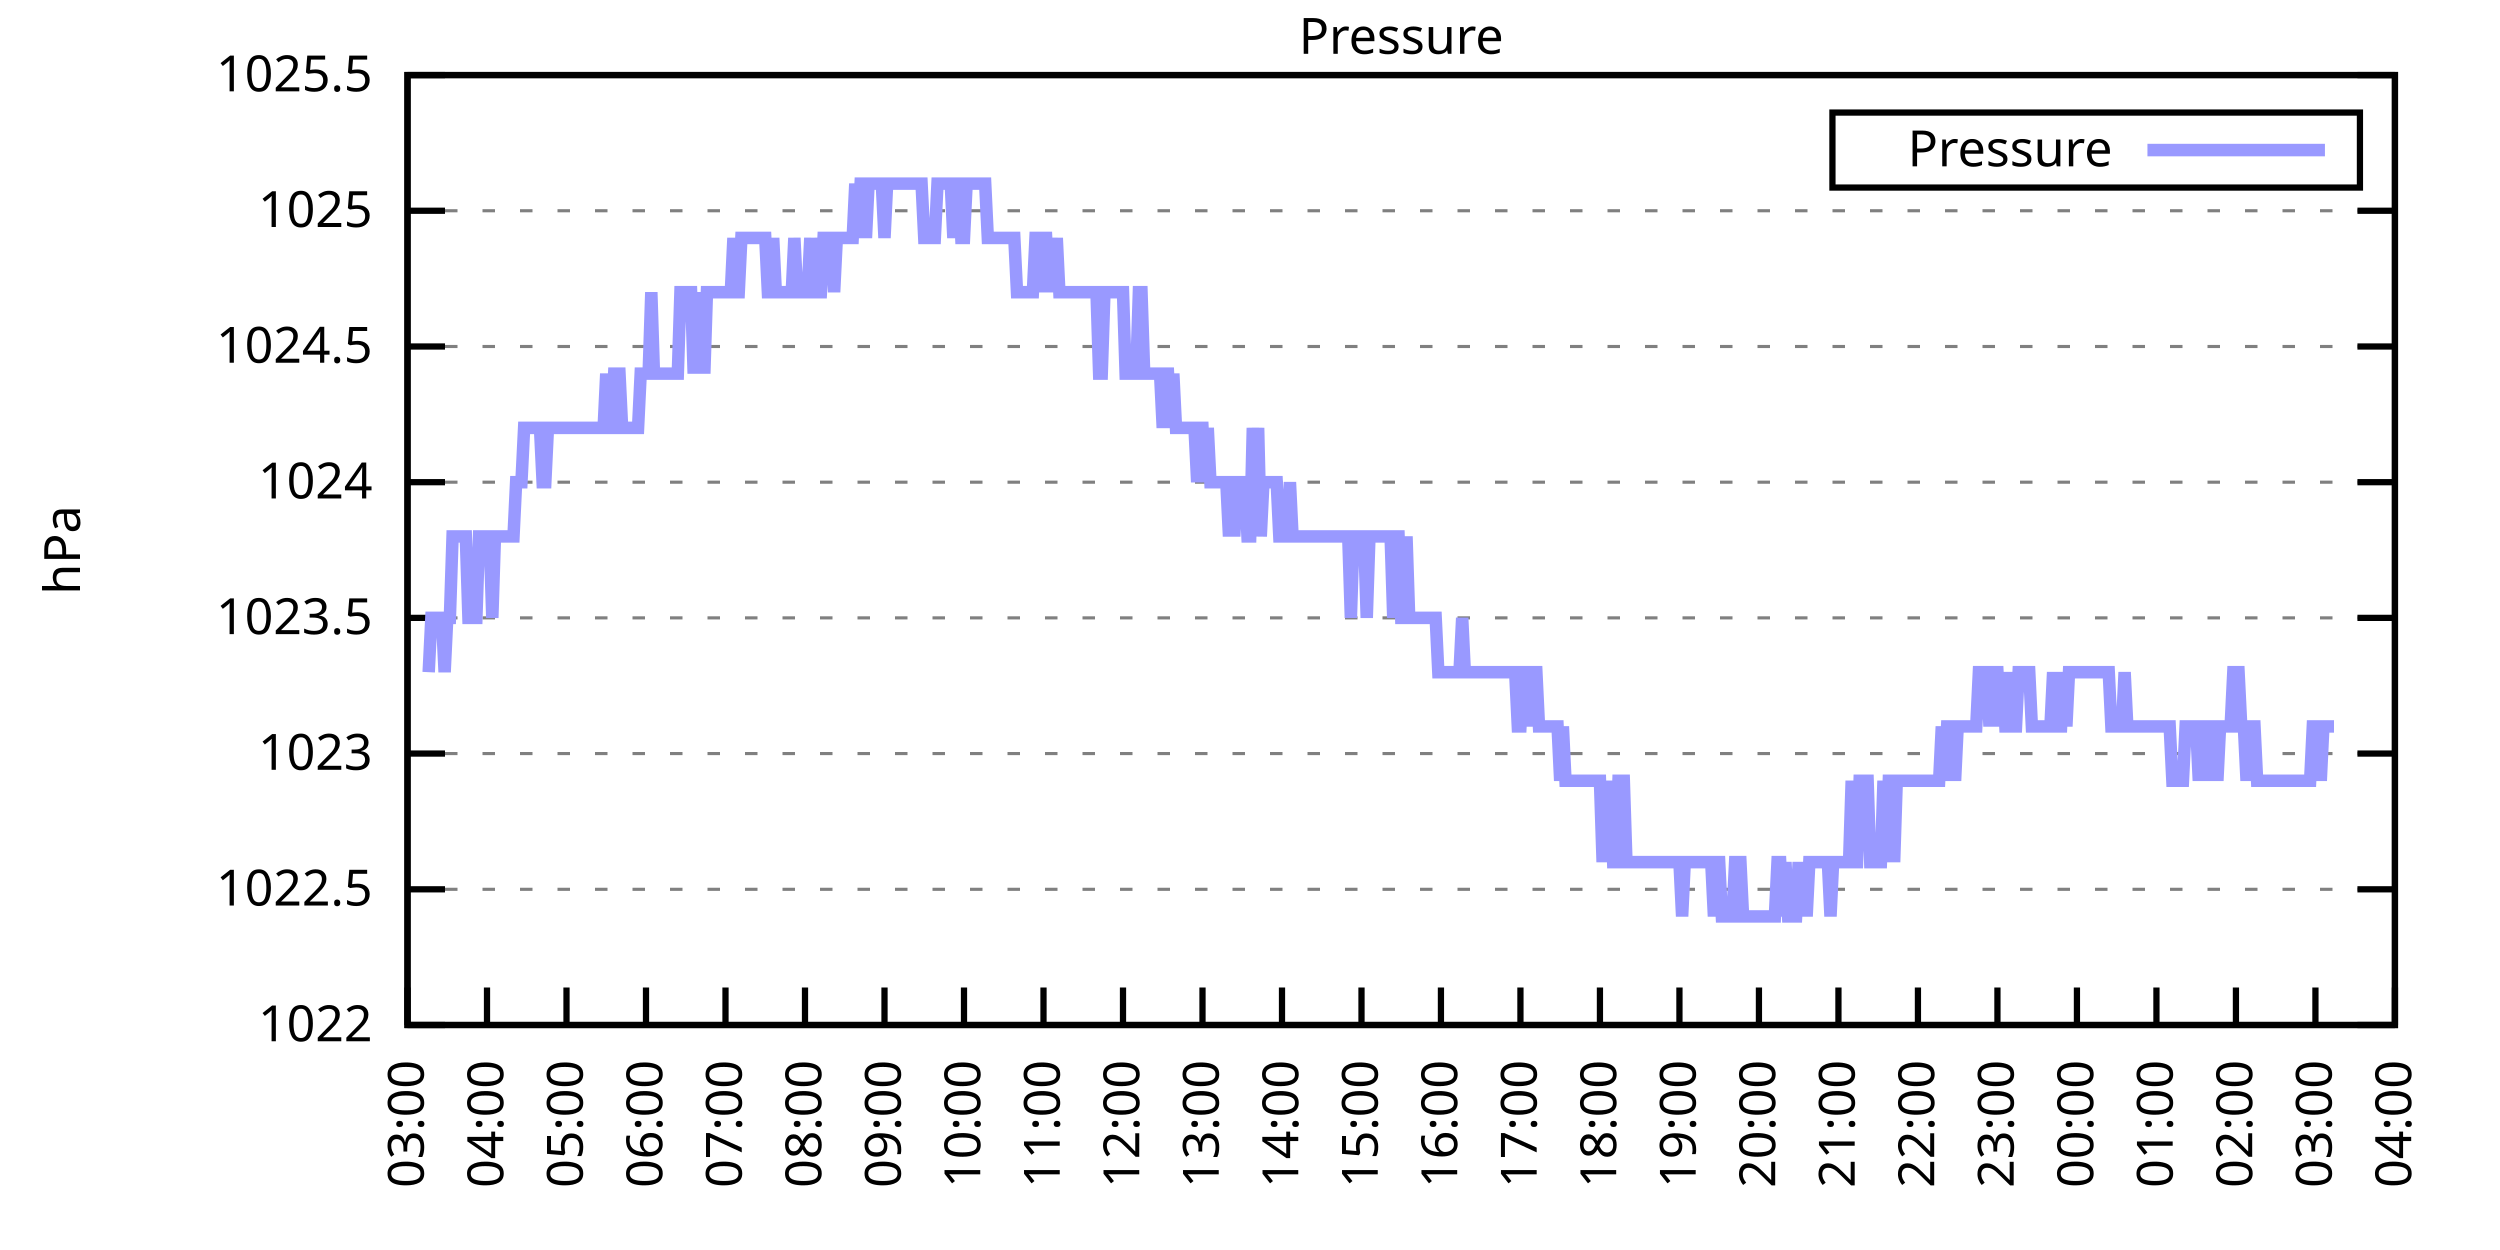
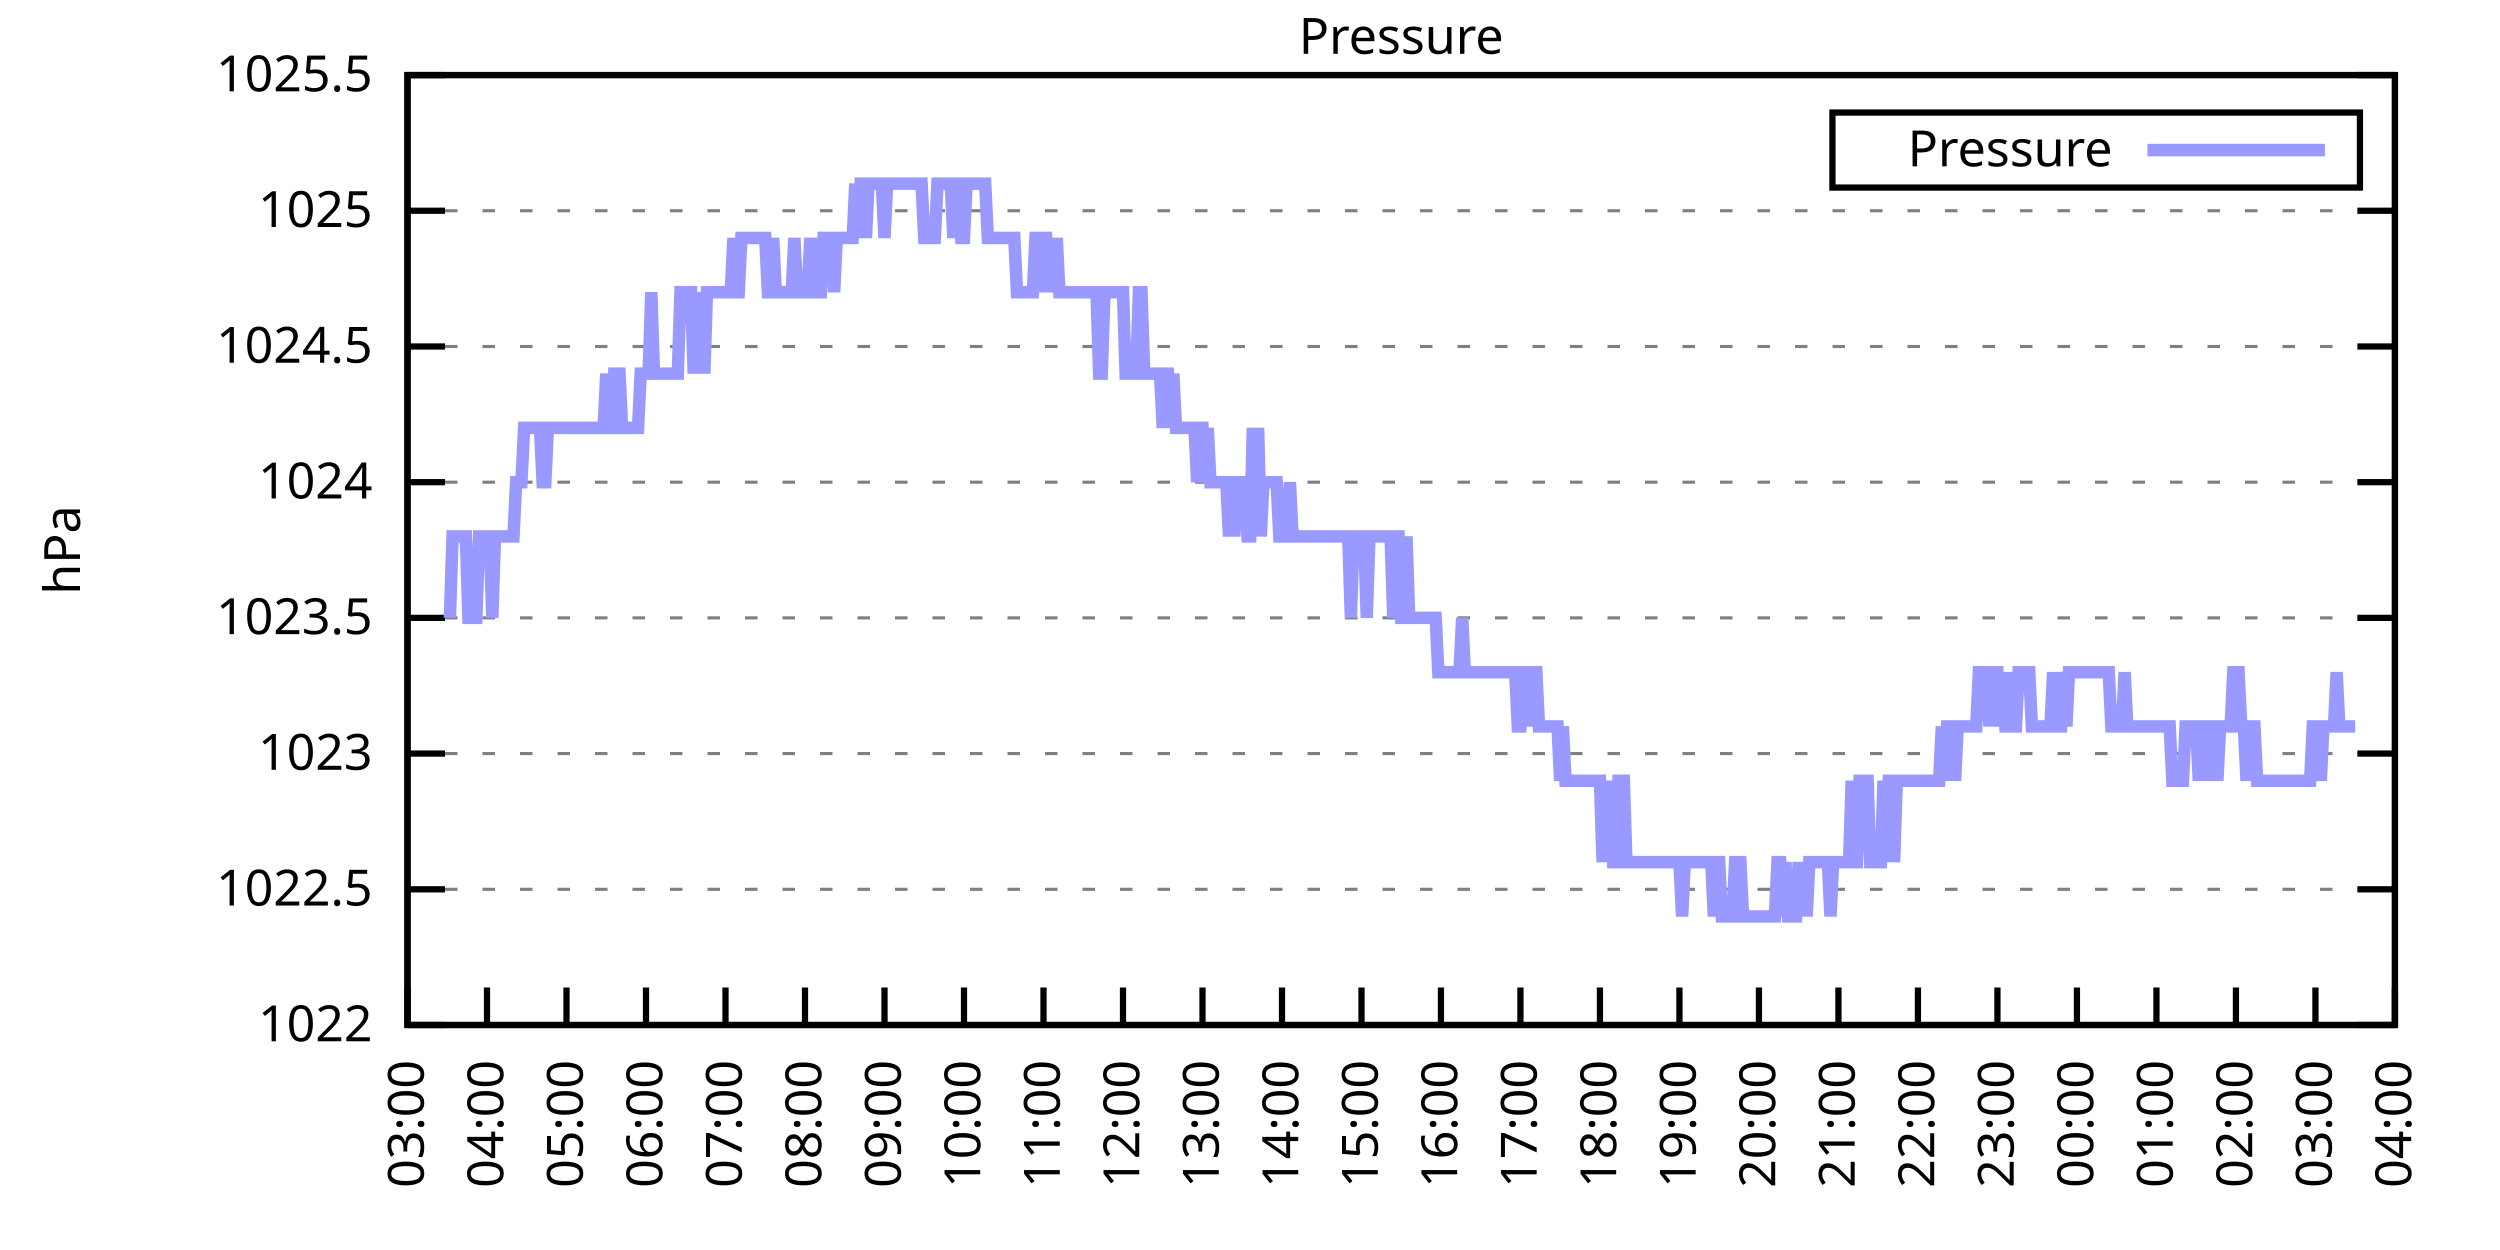
<svg xmlns="http://www.w3.org/2000/svg" xmlns:xlink="http://www.w3.org/1999/xlink" width="400" height="200" viewBox="0 0 400 200">
  <g id="gnuplot_canvas">
    <rect x="0" y="0" width="400" height="200" fill="none" />
    <defs>
      <circle id="gpDot" r="0.5" stroke-width="0.5" stroke="currentColor" />
      <path id="gpPt0" stroke-width="0.333" stroke="currentColor" d="M-1,0 h2 M0,-1 v2" />
      <path id="gpPt1" stroke-width="0.333" stroke="currentColor" d="M-1,-1 L1,1 M1,-1 L-1,1" />
      <path id="gpPt2" stroke-width="0.333" stroke="currentColor" d="M-1,0 L1,0 M0,-1 L0,1 M-1,-1 L1,1 M-1,1 L1,-1" />
      <rect id="gpPt3" stroke-width="0.333" stroke="currentColor" x="-1" y="-1" width="2" height="2" />
      <rect id="gpPt4" stroke-width="0.333" stroke="currentColor" fill="currentColor" x="-1" y="-1" width="2" height="2" />
      <circle id="gpPt5" stroke-width="0.333" stroke="currentColor" cx="0" cy="0" r="1" />
      <use xlink:href="#gpPt5" id="gpPt6" fill="currentColor" stroke="none" />
      <path id="gpPt7" stroke-width="0.333" stroke="currentColor" d="M0,-1.33 L-1.33,0.67 L1.33,0.67 z" />
      <use xlink:href="#gpPt7" id="gpPt8" fill="currentColor" stroke="none" />
      <use xlink:href="#gpPt7" id="gpPt9" stroke="currentColor" transform="rotate(180)" />
      <use xlink:href="#gpPt9" id="gpPt10" fill="currentColor" stroke="none" />
      <use xlink:href="#gpPt3" id="gpPt11" stroke="currentColor" transform="rotate(45)" />
      <use xlink:href="#gpPt11" id="gpPt12" fill="currentColor" stroke="none" />
      <path id="gpPt13" stroke-width="0.333" stroke="currentColor" d="M0,1.330 L1.265,0.411 L0.782,-1.067 L-0.782,-1.076 L-1.265,0.411 z" />
      <use xlink:href="#gpPt13" id="gpPt14" fill="currentColor" stroke="none" />
      <filter id="textbox" filterUnits="objectBoundingBox" x="0" y="0" height="1" width="1">
        <feFlood flood-color="white" flood-opacity="1" result="bgnd" />
        <feComposite in="SourceGraphic" in2="bgnd" operator="atop" />
      </filter>
      <filter id="greybox" filterUnits="objectBoundingBox" x="0" y="0" height="1" width="1">
        <feFlood flood-color="lightgrey" flood-opacity="1" result="grey" />
        <feComposite in="SourceGraphic" in2="grey" operator="atop" />
      </filter>
    </defs>
    <g fill="none" color="white" stroke="currentColor" stroke-width="1.00" stroke-linecap="butt" stroke-linejoin="miter">
</g>
    <g fill="none" color="black" stroke="currentColor" stroke-width="1.00" stroke-linecap="butt" stroke-linejoin="miter">
      <g stroke="none" shape-rendering="crispEdges">
        <polygon fill="rgb(255, 255, 255)" points="65.20,164.00 383.18,164.00 383.18,12.02 65.20,12.02 " />
      </g>
    </g>
    <g fill="none" color="black" stroke="currentColor" stroke-width="1.00" stroke-linecap="butt" stroke-linejoin="miter">
</g>
    <g fill="none" color="black" stroke="black" stroke-width="0.50" stroke-linecap="butt" stroke-linejoin="miter">
</g>
    <g fill="none" color="gray" stroke="currentColor" stroke-width="0.50" stroke-linecap="butt" stroke-linejoin="miter">
      <path stroke="gray" stroke-dasharray="2,4" class="gridline" d="M65.20,164.00 L383.19,164.00  " />
    </g>
    <g fill="none" color="gray" stroke="gray" stroke-width="1.00" stroke-linecap="butt" stroke-linejoin="miter">
</g>
    <g fill="none" color="black" stroke="currentColor" stroke-width="1.00" stroke-linecap="butt" stroke-linejoin="miter">
      <path stroke="black" d="M65.20,164.00 L71.20,164.00 M383.19,164.00 L377.19,164.00  " />
      <g transform="translate(59.60,166.60)" stroke="none" fill="black" font-family="Sans" font-size="8.00" text-anchor="end">
        <text>
          <tspan font-family="Sans"> 1022</tspan>
        </text>
      </g>
    </g>
    <g fill="none" color="black" stroke="currentColor" stroke-width="1.00" stroke-linecap="butt" stroke-linejoin="miter">
</g>
    <g fill="none" color="black" stroke="black" stroke-width="0.50" stroke-linecap="butt" stroke-linejoin="miter">
</g>
    <g fill="none" color="gray" stroke="currentColor" stroke-width="0.50" stroke-linecap="butt" stroke-linejoin="miter">
      <path stroke="gray" stroke-dasharray="2,4" class="gridline" d="M65.20,142.29 L383.19,142.29  " />
    </g>
    <g fill="none" color="gray" stroke="gray" stroke-width="1.00" stroke-linecap="butt" stroke-linejoin="miter">
</g>
    <g fill="none" color="black" stroke="currentColor" stroke-width="1.00" stroke-linecap="butt" stroke-linejoin="miter">
      <path stroke="black" d="M65.20,142.29 L71.20,142.29 M383.19,142.29 L377.19,142.29  " />
      <g transform="translate(59.60,144.89)" stroke="none" fill="black" font-family="Sans" font-size="8.00" text-anchor="end">
        <text>
          <tspan font-family="Sans"> 1022.5</tspan>
        </text>
      </g>
    </g>
    <g fill="none" color="black" stroke="currentColor" stroke-width="1.00" stroke-linecap="butt" stroke-linejoin="miter">
</g>
    <g fill="none" color="black" stroke="black" stroke-width="0.50" stroke-linecap="butt" stroke-linejoin="miter">
</g>
    <g fill="none" color="gray" stroke="currentColor" stroke-width="0.50" stroke-linecap="butt" stroke-linejoin="miter">
      <path stroke="gray" stroke-dasharray="2,4" class="gridline" d="M65.20,120.57 L383.19,120.57  " />
    </g>
    <g fill="none" color="gray" stroke="gray" stroke-width="1.00" stroke-linecap="butt" stroke-linejoin="miter">
</g>
    <g fill="none" color="black" stroke="currentColor" stroke-width="1.00" stroke-linecap="butt" stroke-linejoin="miter">
      <path stroke="black" d="M65.20,120.57 L71.20,120.57 M383.19,120.57 L377.19,120.57  " />
      <g transform="translate(59.60,123.17)" stroke="none" fill="black" font-family="Sans" font-size="8.00" text-anchor="end">
        <text>
          <tspan font-family="Sans"> 1023</tspan>
        </text>
      </g>
    </g>
    <g fill="none" color="black" stroke="currentColor" stroke-width="1.00" stroke-linecap="butt" stroke-linejoin="miter">
</g>
    <g fill="none" color="black" stroke="black" stroke-width="0.50" stroke-linecap="butt" stroke-linejoin="miter">
</g>
    <g fill="none" color="gray" stroke="currentColor" stroke-width="0.50" stroke-linecap="butt" stroke-linejoin="miter">
      <path stroke="gray" stroke-dasharray="2,4" class="gridline" d="M65.20,98.86 L383.19,98.86  " />
    </g>
    <g fill="none" color="gray" stroke="gray" stroke-width="1.00" stroke-linecap="butt" stroke-linejoin="miter">
</g>
    <g fill="none" color="black" stroke="currentColor" stroke-width="1.00" stroke-linecap="butt" stroke-linejoin="miter">
      <path stroke="black" d="M65.20,98.86 L71.20,98.86 M383.19,98.86 L377.19,98.86  " />
      <g transform="translate(59.60,101.46)" stroke="none" fill="black" font-family="Sans" font-size="8.00" text-anchor="end">
        <text>
          <tspan font-family="Sans"> 1023.5</tspan>
        </text>
      </g>
    </g>
    <g fill="none" color="black" stroke="currentColor" stroke-width="1.00" stroke-linecap="butt" stroke-linejoin="miter">
</g>
    <g fill="none" color="black" stroke="black" stroke-width="0.50" stroke-linecap="butt" stroke-linejoin="miter">
</g>
    <g fill="none" color="gray" stroke="currentColor" stroke-width="0.50" stroke-linecap="butt" stroke-linejoin="miter">
      <path stroke="gray" stroke-dasharray="2,4" class="gridline" d="M65.20,77.15 L383.19,77.15  " />
    </g>
    <g fill="none" color="gray" stroke="gray" stroke-width="1.00" stroke-linecap="butt" stroke-linejoin="miter">
</g>
    <g fill="none" color="black" stroke="currentColor" stroke-width="1.00" stroke-linecap="butt" stroke-linejoin="miter">
      <path stroke="black" d="M65.20,77.15 L71.20,77.15 M383.19,77.15 L377.19,77.15  " />
      <g transform="translate(59.60,79.75)" stroke="none" fill="black" font-family="Sans" font-size="8.00" text-anchor="end">
        <text>
          <tspan font-family="Sans"> 1024</tspan>
        </text>
      </g>
    </g>
    <g fill="none" color="black" stroke="currentColor" stroke-width="1.00" stroke-linecap="butt" stroke-linejoin="miter">
</g>
    <g fill="none" color="black" stroke="black" stroke-width="0.50" stroke-linecap="butt" stroke-linejoin="miter">
</g>
    <g fill="none" color="gray" stroke="currentColor" stroke-width="0.50" stroke-linecap="butt" stroke-linejoin="miter">
      <path stroke="gray" stroke-dasharray="2,4" class="gridline" d="M65.20,55.44 L383.19,55.44  " />
    </g>
    <g fill="none" color="gray" stroke="gray" stroke-width="1.00" stroke-linecap="butt" stroke-linejoin="miter">
</g>
    <g fill="none" color="black" stroke="currentColor" stroke-width="1.00" stroke-linecap="butt" stroke-linejoin="miter">
      <path stroke="black" d="M65.20,55.44 L71.20,55.44 M383.19,55.44 L377.19,55.44  " />
      <g transform="translate(59.60,58.04)" stroke="none" fill="black" font-family="Sans" font-size="8.00" text-anchor="end">
        <text>
          <tspan font-family="Sans"> 1024.5</tspan>
        </text>
      </g>
    </g>
    <g fill="none" color="black" stroke="currentColor" stroke-width="1.00" stroke-linecap="butt" stroke-linejoin="miter">
</g>
    <g fill="none" color="black" stroke="black" stroke-width="0.50" stroke-linecap="butt" stroke-linejoin="miter">
</g>
    <g fill="none" color="gray" stroke="currentColor" stroke-width="0.50" stroke-linecap="butt" stroke-linejoin="miter">
      <path stroke="gray" stroke-dasharray="2,4" class="gridline" d="M65.20,33.72 L383.19,33.72  " />
    </g>
    <g fill="none" color="gray" stroke="gray" stroke-width="1.00" stroke-linecap="butt" stroke-linejoin="miter">
</g>
    <g fill="none" color="black" stroke="currentColor" stroke-width="1.00" stroke-linecap="butt" stroke-linejoin="miter">
      <path stroke="black" d="M65.20,33.72 L71.20,33.72 M383.19,33.72 L377.19,33.72  " />
      <g transform="translate(59.60,36.32)" stroke="none" fill="black" font-family="Sans" font-size="8.00" text-anchor="end">
        <text>
          <tspan font-family="Sans"> 1025</tspan>
        </text>
      </g>
    </g>
    <g fill="none" color="black" stroke="currentColor" stroke-width="1.00" stroke-linecap="butt" stroke-linejoin="miter">
</g>
    <g fill="none" color="black" stroke="black" stroke-width="0.50" stroke-linecap="butt" stroke-linejoin="miter">
</g>
    <g fill="none" color="gray" stroke="currentColor" stroke-width="0.50" stroke-linecap="butt" stroke-linejoin="miter">
      <path stroke="gray" stroke-dasharray="2,4" class="gridline" d="M65.20,12.01 L383.19,12.01  " />
    </g>
    <g fill="none" color="gray" stroke="gray" stroke-width="1.00" stroke-linecap="butt" stroke-linejoin="miter">
</g>
    <g fill="none" color="black" stroke="currentColor" stroke-width="1.00" stroke-linecap="butt" stroke-linejoin="miter">
      <path stroke="black" d="M65.20,12.01 L71.20,12.01 M383.19,12.01 L377.19,12.01  " />
      <g transform="translate(59.60,14.61)" stroke="none" fill="black" font-family="Sans" font-size="8.00" text-anchor="end">
        <text>
          <tspan font-family="Sans"> 1025.5</tspan>
        </text>
      </g>
    </g>
    <g fill="none" color="black" stroke="currentColor" stroke-width="1.00" stroke-linecap="butt" stroke-linejoin="miter">
      <path stroke="black" d="M65.20,164.00 L65.20,158.00  " />
      <g transform="translate(67.80,169.60) rotate(270.00)" stroke="none" fill="black" font-family="Sans" font-size="8.00" text-anchor="end">
        <text>
          <tspan font-family="Sans">03:00</tspan>
        </text>
      </g>
    </g>
    <g fill="none" color="black" stroke="currentColor" stroke-width="1.00" stroke-linecap="butt" stroke-linejoin="miter">
      <path stroke="black" d="M77.92,164.00 L77.92,158.00  " />
      <g transform="translate(80.52,169.60) rotate(270.00)" stroke="none" fill="black" font-family="Sans" font-size="8.00" text-anchor="end">
        <text>
          <tspan font-family="Sans">04:00</tspan>
        </text>
      </g>
    </g>
    <g fill="none" color="black" stroke="currentColor" stroke-width="1.00" stroke-linecap="butt" stroke-linejoin="miter">
      <path stroke="black" d="M90.64,164.00 L90.64,158.00  " />
      <g transform="translate(93.24,169.60) rotate(270.00)" stroke="none" fill="black" font-family="Sans" font-size="8.00" text-anchor="end">
        <text>
          <tspan font-family="Sans">05:00</tspan>
        </text>
      </g>
    </g>
    <g fill="none" color="black" stroke="currentColor" stroke-width="1.00" stroke-linecap="butt" stroke-linejoin="miter">
      <path stroke="black" d="M103.36,164.00 L103.36,158.00  " />
      <g transform="translate(105.96,169.60) rotate(270.00)" stroke="none" fill="black" font-family="Sans" font-size="8.00" text-anchor="end">
        <text>
          <tspan font-family="Sans">06:00</tspan>
        </text>
      </g>
    </g>
    <g fill="none" color="black" stroke="currentColor" stroke-width="1.00" stroke-linecap="butt" stroke-linejoin="miter">
      <path stroke="black" d="M116.08,164.00 L116.08,158.00  " />
      <g transform="translate(118.68,169.60) rotate(270.00)" stroke="none" fill="black" font-family="Sans" font-size="8.00" text-anchor="end">
        <text>
          <tspan font-family="Sans">07:00</tspan>
        </text>
      </g>
    </g>
    <g fill="none" color="black" stroke="currentColor" stroke-width="1.00" stroke-linecap="butt" stroke-linejoin="miter">
      <path stroke="black" d="M128.80,164.00 L128.80,158.00  " />
      <g transform="translate(131.40,169.60) rotate(270.00)" stroke="none" fill="black" font-family="Sans" font-size="8.00" text-anchor="end">
        <text>
          <tspan font-family="Sans">08:00</tspan>
        </text>
      </g>
    </g>
    <g fill="none" color="black" stroke="currentColor" stroke-width="1.00" stroke-linecap="butt" stroke-linejoin="miter">
      <path stroke="black" d="M141.52,164.00 L141.52,158.00  " />
      <g transform="translate(144.12,169.60) rotate(270.00)" stroke="none" fill="black" font-family="Sans" font-size="8.00" text-anchor="end">
        <text>
          <tspan font-family="Sans">09:00</tspan>
        </text>
      </g>
    </g>
    <g fill="none" color="black" stroke="currentColor" stroke-width="1.00" stroke-linecap="butt" stroke-linejoin="miter">
      <path stroke="black" d="M154.24,164.00 L154.24,158.00  " />
      <g transform="translate(156.84,169.60) rotate(270.00)" stroke="none" fill="black" font-family="Sans" font-size="8.00" text-anchor="end">
        <text>
          <tspan font-family="Sans">10:00</tspan>
        </text>
      </g>
    </g>
    <g fill="none" color="black" stroke="currentColor" stroke-width="1.00" stroke-linecap="butt" stroke-linejoin="miter">
      <path stroke="black" d="M166.96,164.00 L166.96,158.00  " />
      <g transform="translate(169.56,169.60) rotate(270.00)" stroke="none" fill="black" font-family="Sans" font-size="8.00" text-anchor="end">
        <text>
          <tspan font-family="Sans">11:00</tspan>
        </text>
      </g>
    </g>
    <g fill="none" color="black" stroke="currentColor" stroke-width="1.00" stroke-linecap="butt" stroke-linejoin="miter">
      <path stroke="black" d="M179.68,164.00 L179.68,158.00  " />
      <g transform="translate(182.28,169.60) rotate(270.00)" stroke="none" fill="black" font-family="Sans" font-size="8.00" text-anchor="end">
        <text>
          <tspan font-family="Sans">12:00</tspan>
        </text>
      </g>
    </g>
    <g fill="none" color="black" stroke="currentColor" stroke-width="1.00" stroke-linecap="butt" stroke-linejoin="miter">
      <path stroke="black" d="M192.40,164.00 L192.40,158.00  " />
      <g transform="translate(195.00,169.60) rotate(270.00)" stroke="none" fill="black" font-family="Sans" font-size="8.00" text-anchor="end">
        <text>
          <tspan font-family="Sans">13:00</tspan>
        </text>
      </g>
    </g>
    <g fill="none" color="black" stroke="currentColor" stroke-width="1.00" stroke-linecap="butt" stroke-linejoin="miter">
      <path stroke="black" d="M205.12,164.00 L205.12,158.00  " />
      <g transform="translate(207.72,169.60) rotate(270.00)" stroke="none" fill="black" font-family="Sans" font-size="8.00" text-anchor="end">
        <text>
          <tspan font-family="Sans">14:00</tspan>
        </text>
      </g>
    </g>
    <g fill="none" color="black" stroke="currentColor" stroke-width="1.00" stroke-linecap="butt" stroke-linejoin="miter">
      <path stroke="black" d="M217.84,164.00 L217.84,158.00  " />
      <g transform="translate(220.44,169.60) rotate(270.00)" stroke="none" fill="black" font-family="Sans" font-size="8.00" text-anchor="end">
        <text>
          <tspan font-family="Sans">15:00</tspan>
        </text>
      </g>
    </g>
    <g fill="none" color="black" stroke="currentColor" stroke-width="1.00" stroke-linecap="butt" stroke-linejoin="miter">
      <path stroke="black" d="M230.55,164.00 L230.55,158.00  " />
      <g transform="translate(233.15,169.60) rotate(270.00)" stroke="none" fill="black" font-family="Sans" font-size="8.00" text-anchor="end">
        <text>
          <tspan font-family="Sans">16:00</tspan>
        </text>
      </g>
    </g>
    <g fill="none" color="black" stroke="currentColor" stroke-width="1.00" stroke-linecap="butt" stroke-linejoin="miter">
      <path stroke="black" d="M243.27,164.00 L243.27,158.00  " />
      <g transform="translate(245.87,169.60) rotate(270.00)" stroke="none" fill="black" font-family="Sans" font-size="8.00" text-anchor="end">
        <text>
          <tspan font-family="Sans">17:00</tspan>
        </text>
      </g>
    </g>
    <g fill="none" color="black" stroke="currentColor" stroke-width="1.00" stroke-linecap="butt" stroke-linejoin="miter">
      <path stroke="black" d="M255.99,164.00 L255.99,158.00  " />
      <g transform="translate(258.59,169.60) rotate(270.00)" stroke="none" fill="black" font-family="Sans" font-size="8.00" text-anchor="end">
        <text>
          <tspan font-family="Sans">18:00</tspan>
        </text>
      </g>
    </g>
    <g fill="none" color="black" stroke="currentColor" stroke-width="1.00" stroke-linecap="butt" stroke-linejoin="miter">
      <path stroke="black" d="M268.71,164.00 L268.71,158.00  " />
      <g transform="translate(271.31,169.60) rotate(270.00)" stroke="none" fill="black" font-family="Sans" font-size="8.00" text-anchor="end">
        <text>
          <tspan font-family="Sans">19:00</tspan>
        </text>
      </g>
    </g>
    <g fill="none" color="black" stroke="currentColor" stroke-width="1.00" stroke-linecap="butt" stroke-linejoin="miter">
      <path stroke="black" d="M281.43,164.00 L281.43,158.00  " />
      <g transform="translate(284.03,169.60) rotate(270.00)" stroke="none" fill="black" font-family="Sans" font-size="8.00" text-anchor="end">
        <text>
          <tspan font-family="Sans">20:00</tspan>
        </text>
      </g>
    </g>
    <g fill="none" color="black" stroke="currentColor" stroke-width="1.00" stroke-linecap="butt" stroke-linejoin="miter">
      <path stroke="black" d="M294.15,164.00 L294.15,158.00  " />
      <g transform="translate(296.75,169.60) rotate(270.00)" stroke="none" fill="black" font-family="Sans" font-size="8.00" text-anchor="end">
        <text>
          <tspan font-family="Sans">21:00</tspan>
        </text>
      </g>
    </g>
    <g fill="none" color="black" stroke="currentColor" stroke-width="1.00" stroke-linecap="butt" stroke-linejoin="miter">
      <path stroke="black" d="M306.87,164.00 L306.87,158.00  " />
      <g transform="translate(309.47,169.60) rotate(270.00)" stroke="none" fill="black" font-family="Sans" font-size="8.00" text-anchor="end">
        <text>
          <tspan font-family="Sans">22:00</tspan>
        </text>
      </g>
    </g>
    <g fill="none" color="black" stroke="currentColor" stroke-width="1.00" stroke-linecap="butt" stroke-linejoin="miter">
      <path stroke="black" d="M319.59,164.00 L319.59,158.00  " />
      <g transform="translate(322.19,169.60) rotate(270.00)" stroke="none" fill="black" font-family="Sans" font-size="8.00" text-anchor="end">
        <text>
          <tspan font-family="Sans">23:00</tspan>
        </text>
      </g>
    </g>
    <g fill="none" color="black" stroke="currentColor" stroke-width="1.00" stroke-linecap="butt" stroke-linejoin="miter">
      <path stroke="black" d="M332.31,164.00 L332.31,158.00  " />
      <g transform="translate(334.91,169.60) rotate(270.00)" stroke="none" fill="black" font-family="Sans" font-size="8.00" text-anchor="end">
        <text>
          <tspan font-family="Sans">00:00</tspan>
        </text>
      </g>
    </g>
    <g fill="none" color="black" stroke="currentColor" stroke-width="1.00" stroke-linecap="butt" stroke-linejoin="miter">
      <path stroke="black" d="M345.03,164.00 L345.03,158.00  " />
      <g transform="translate(347.63,169.60) rotate(270.00)" stroke="none" fill="black" font-family="Sans" font-size="8.00" text-anchor="end">
        <text>
          <tspan font-family="Sans">01:00</tspan>
        </text>
      </g>
    </g>
    <g fill="none" color="black" stroke="currentColor" stroke-width="1.00" stroke-linecap="butt" stroke-linejoin="miter">
      <path stroke="black" d="M357.75,164.00 L357.75,158.00  " />
      <g transform="translate(360.35,169.60) rotate(270.00)" stroke="none" fill="black" font-family="Sans" font-size="8.00" text-anchor="end">
        <text>
          <tspan font-family="Sans">02:00</tspan>
        </text>
      </g>
    </g>
    <g fill="none" color="black" stroke="currentColor" stroke-width="1.00" stroke-linecap="butt" stroke-linejoin="miter">
      <path stroke="black" d="M370.47,164.00 L370.47,158.00  " />
      <g transform="translate(373.07,169.60) rotate(270.00)" stroke="none" fill="black" font-family="Sans" font-size="8.00" text-anchor="end">
        <text>
          <tspan font-family="Sans">03:00</tspan>
        </text>
      </g>
    </g>
    <g fill="none" color="black" stroke="currentColor" stroke-width="1.00" stroke-linecap="butt" stroke-linejoin="miter">
      <path stroke="black" d="M383.19,164.00 L383.19,158.00  " />
      <g transform="translate(385.79,169.60) rotate(270.00)" stroke="none" fill="black" font-family="Sans" font-size="8.00" text-anchor="end">
        <text>
          <tspan font-family="Sans">04:00</tspan>
        </text>
      </g>
    </g>
    <g fill="none" color="black" stroke="currentColor" stroke-width="1.00" stroke-linecap="butt" stroke-linejoin="miter">
</g>
    <g fill="none" color="black" stroke="currentColor" stroke-width="1.00" stroke-linecap="butt" stroke-linejoin="miter">
      <path stroke="black" d="M65.20,12.01 L65.20,164.00 L383.19,164.00 L383.19,12.01 L65.20,12.01 Z  " />
    </g>
    <g fill="none" color="black" stroke="currentColor" stroke-width="1.00" stroke-linecap="butt" stroke-linejoin="miter">
</g>
    <g fill="none" color="black" stroke="currentColor" stroke-width="1.00" stroke-linecap="butt" stroke-linejoin="miter">
      <path stroke="black" d="M293.19,30.01 L293.19,18.01 L377.59,18.01 L377.59,30.01 L293.19,30.01 Z  " />
    </g>
    <g id="Pressure_plot_1">
      <g fill="none" color="white" stroke="black" stroke-width="2.00" stroke-linecap="butt" stroke-linejoin="miter">
</g>
      <g fill="none" color="black" stroke="currentColor" stroke-width="2.00" stroke-linecap="butt" stroke-linejoin="miter">
        <g transform="translate(337.99,26.61)" stroke="none" fill="black" font-family="Sans" font-size="8.00" text-anchor="end">
          <text>
            <tspan font-family="Sans">Pressure</tspan>
          </text>
        </g>
      </g>
      <g fill="none" color="black" stroke="currentColor" stroke-width="2.00" stroke-linecap="butt" stroke-linejoin="miter">
-         <path stroke="rgb(153, 153, 255)" d="M343.59,24.01 L371.99,24.01 M68.59,107.55 L69.02,98.86 L69.44,98.86 L69.86,98.86 L70.29,98.86 L70.71,98.86   L71.14,107.55 L71.56,98.86 L71.98,98.86 L72.41,85.83 L72.83,85.83 L73.26,85.83 L73.68,85.83 L74.10,85.83   L74.53,85.83 L74.95,98.86 L75.38,98.86 L75.80,98.86 L76.22,98.86 L76.65,85.83 L77.07,85.83 L77.50,85.83   L77.92,85.83 L78.34,85.83 L78.77,98.86 L79.19,85.83 L79.62,85.83 L80.04,85.83 L80.46,85.83 L80.89,85.83   L81.31,85.83 L81.74,85.83 L82.16,85.83 L82.58,77.15 L83.01,77.15 L83.43,77.15 L83.86,68.46 L84.28,68.46   L84.70,68.46 L85.13,68.46 L85.55,68.46 L85.98,68.46 L86.40,68.46 L86.82,77.15 L87.25,77.15 L87.67,68.46   L88.10,68.46 L88.52,68.46 L88.94,68.46 L89.37,68.46 L89.79,68.46 L90.22,68.46 L90.64,68.46 L91.06,68.46   L91.49,68.46 L91.91,68.46 L92.34,68.46 L92.76,68.46 L93.18,68.46 L93.61,68.46 L94.03,68.46 L94.46,68.46   L94.88,68.46 L95.30,68.46 L95.73,68.46 L96.15,68.46 L96.58,68.46 L97.00,59.78 L97.42,68.46 L97.85,68.46   L98.27,59.78 L98.69,59.78 L99.12,59.78 L99.54,68.46 L99.97,68.46 L100.39,68.46 L100.81,68.46 L101.24,68.46   L101.66,68.46 L102.09,68.46 L102.51,59.78 L102.93,59.78 L103.36,59.78 L103.78,59.78 L104.21,46.75 L104.63,59.78   L105.05,59.78 L105.48,59.78 L105.90,59.78 L106.33,59.78 L106.75,59.78 L107.17,59.78 L107.60,59.78 L108.02,59.78   L108.45,59.78 L108.87,46.75 L109.29,46.75 L109.72,46.75 L110.14,46.75 L110.57,46.75 L110.99,59.78 L111.41,46.75   L111.84,59.78 L112.26,46.75 L112.69,59.78 L113.11,46.75 L113.53,46.75 L113.96,46.75 L114.38,46.75 L114.81,46.75   L115.23,46.75 L115.65,46.75 L116.08,46.75 L116.50,46.75 L116.93,46.75 L117.35,38.07 L117.77,46.75 L118.20,46.75   L118.62,38.07 L119.05,38.07 L119.47,38.07 L119.89,38.07 L120.32,38.07 L120.74,38.07 L121.17,38.07 L121.59,38.07   L122.01,38.07 L122.44,38.07 L122.86,46.75 L123.29,46.75 L123.71,38.07 L124.13,46.75 L124.56,46.75 L124.98,46.75   L125.41,46.75 L125.83,46.75 L126.25,46.75 L126.68,46.75 L127.10,38.07 L127.53,46.75 L127.95,46.75 L128.37,46.75   L128.80,46.75 L129.22,46.75 L129.65,38.07 L130.07,46.75 L130.49,38.07 L130.92,46.75 L131.34,46.75 L131.77,38.07   L132.19,38.07 L132.61,38.07 L133.04,38.07 L133.46,46.75 L133.89,38.07 L134.31,38.07 L134.73,38.07 L135.16,38.07   L135.58,38.07 L136.01,38.07 L136.43,38.07 L136.85,29.38 L137.28,38.07 L137.70,29.38 L138.13,29.38 L138.55,38.07   L138.97,29.38 L139.40,29.38 L139.82,29.38 L140.25,29.38 L140.67,29.38 L141.09,29.38 L141.52,38.07 L141.94,29.38   L142.37,29.38 L142.79,29.38 L143.21,29.38 L143.64,29.38 L144.06,29.38 L144.49,29.38 L144.91,29.38 L145.33,29.38   L145.76,29.38 L146.18,29.38 L146.61,29.38 L147.03,29.38 L147.45,29.38 L147.88,38.07 L148.30,38.07 L148.73,38.07   L149.15,38.07 L149.57,38.07 L150.00,29.38 L150.42,29.38 L150.85,29.38 L151.27,29.38 L151.69,29.38 L152.12,29.38   L152.54,38.07 L152.97,29.38 L153.39,29.38 L153.81,38.07 L154.24,38.07 L154.66,29.38 L155.09,29.38 L155.51,29.38   L155.93,29.38 L156.36,29.38 L156.78,29.38 L157.21,29.38 L157.63,29.38 L158.05,38.07 L158.48,38.07 L158.90,38.07   L159.33,38.07 L159.75,38.07 L160.17,38.07 L160.60,38.07 L161.02,38.07 L161.44,38.07 L161.87,38.07 L162.29,38.07   L162.72,46.75 L163.14,46.75 L163.56,46.75 L163.99,46.75 L164.41,46.75 L164.84,46.75 L165.26,46.75 L165.68,38.07   L166.11,38.07 L166.53,46.75 L166.96,38.07 L167.38,38.07 L167.80,46.75 L168.23,38.07 L168.65,46.75 L169.08,38.07   L169.50,46.75 L169.92,46.75 L170.35,46.75 L170.77,46.75 L171.20,46.75 L171.62,46.75 L172.04,46.75 L172.47,46.75   L172.89,46.75 L173.32,46.75 L173.74,46.75 L174.16,46.75 L174.59,46.75 L175.01,46.75 L175.44,46.75 L175.86,59.78   L176.28,59.78 L176.71,46.75 L177.13,46.75 L177.56,46.75 L177.98,46.75 L178.40,46.75 L178.83,46.75 L179.25,46.75   L179.68,46.75 L180.10,59.78 L180.52,59.78 L180.95,59.78 L181.37,59.78 L181.80,59.78 L182.22,46.75 L182.64,46.75   L183.07,59.78 L183.49,59.78 L183.92,59.78 L184.34,59.78 L184.76,59.78 L185.19,59.78 L185.61,59.78 L186.04,68.46   L186.46,59.78 L186.88,59.78 L187.31,68.46 L187.73,59.78 L188.16,68.46 L188.58,68.46 L189.00,68.46 L189.43,68.46   L189.85,68.46 L190.28,68.46 L190.70,68.46 L191.12,68.46 L191.55,77.15 L191.97,68.46 L192.40,68.46 L192.82,77.15   L193.24,68.46 L193.67,77.15 L194.09,77.15 L194.52,77.15 L194.94,77.15 L195.36,77.15 L195.79,77.15 L196.21,77.15   L196.64,85.83 L197.06,77.15 L197.48,85.83 L197.91,77.15 L198.33,77.15 L198.76,77.15 L199.18,77.15 L199.60,85.83   L200.03,85.83 L200.45,68.46 L200.88,77.15 L201.30,68.46 L201.72,85.83 L202.15,77.15 L202.57,77.15 L203.00,77.15   L203.42,77.15 L203.84,77.15 L204.27,77.15 L204.69,85.83 L205.12,85.83 L205.54,85.83 L205.96,85.83 L206.39,77.15   L206.81,85.83 L207.24,85.83 L207.66,85.83 L208.08,85.83 L208.51,85.83 L208.93,85.83 L209.36,85.83 L209.78,85.83   L210.20,85.83 L210.63,85.83 L211.05,85.83 L211.48,85.83 L211.90,85.83 L212.32,85.83 L212.75,85.83 L213.17,85.83   L213.60,85.83 L214.02,85.83 L214.44,85.83 L214.87,85.83 L215.29,85.83 L215.72,85.83 L216.14,98.86 L216.56,85.83   L216.99,85.83 L217.41,85.83 L217.84,85.83 L218.26,85.83 L218.68,98.86 L219.11,85.83 L219.53,85.83 L219.96,85.83   L220.38,85.83 L220.80,85.83 L221.23,85.83 L221.65,85.83 L222.08,85.83 L222.50,85.83 L222.92,98.86 L223.35,85.83   L223.77,85.83 L224.20,98.86 L224.62,98.86 L225.04,85.83 L225.47,98.86 L225.89,98.86 L226.31,98.86 L226.74,98.86   L227.16,98.86 L227.59,98.86 L228.01,98.86 L228.43,98.86 L228.86,98.86 L229.28,98.86 L229.71,98.86 L230.13,107.55   L230.55,107.55 L230.98,107.55 L231.40,107.55 L231.83,107.55 L232.25,107.55 L232.67,107.55 L233.10,107.55 L233.52,107.55   L233.95,98.86 L234.37,107.55 L234.79,107.55 L235.22,107.55 L235.64,107.55 L236.07,107.55 L236.49,107.55 L236.91,107.55   L237.34,107.55 L237.76,107.55 L238.19,107.55 L238.61,107.55 L239.03,107.55 L239.46,107.55 L239.88,107.55 L240.31,107.55   L240.73,107.55 L241.15,107.55 L241.58,107.55 L242.00,107.55 L242.43,107.55 L242.85,116.23 L243.27,116.23 L243.70,107.55   L244.12,107.55 L244.55,107.55 L244.97,116.23 L245.39,107.55 L245.82,107.55 L246.24,116.23 L246.67,116.23 L247.09,116.23   L247.51,116.23 L247.94,116.23 L248.36,116.23 L248.79,116.23 L249.21,116.23 L249.63,124.92 L250.06,116.23 L250.48,124.92   L250.91,124.92 L251.33,124.92 L251.75,124.92 L252.18,124.92 L252.60,124.92 L253.03,124.92 L253.45,124.92 L253.87,124.92   L254.30,124.92 L254.72,124.92 L255.15,124.92 L255.57,124.92 L255.99,124.92 L256.42,137.94 L256.84,124.92 L257.27,137.94   L257.69,124.92 L258.11,137.94 L258.54,137.94 L258.96,124.92 L259.39,124.92 L259.81,124.92 L260.23,137.94 L260.66,137.94   L261.08,137.94 L261.51,137.94 L261.93,137.94 L262.35,137.94 L262.78,137.94 L263.20,137.94 L263.63,137.94 L264.05,137.94   L264.47,137.94 L264.90,137.94 L265.32,137.94 L265.75,137.94 L266.17,137.94 L266.59,137.94 L267.02,137.94 L267.44,137.94   L267.87,137.94 L268.29,137.94 L268.71,137.94 L269.14,146.63 L269.56,137.94 L269.99,137.94 L270.41,137.94 L270.83,137.94   L271.26,137.94 L271.68,137.94 L272.11,137.94 L272.53,137.94 L272.95,137.94 L273.38,137.94 L273.80,137.94 L274.23,146.63   L274.65,137.94 L275.07,137.94 L275.50,146.63 L275.92,146.63 L276.35,146.63 L276.77,146.63 L277.19,146.63 L277.62,137.94   L278.04,137.94 L278.47,137.94 L278.89,146.63 L279.31,146.63 L279.74,146.63 L280.16,146.63 L280.59,146.63 L281.01,146.63   L281.43,146.63 L281.86,146.63 L282.28,146.63 L282.71,146.63 L283.13,146.63 L283.55,146.63 L283.98,146.63 L284.40,137.94   L284.83,137.94 L285.25,146.63 L285.67,137.94 L286.10,146.63 L286.52,146.63 L286.95,146.63 L287.37,146.63 L287.79,137.94   L288.22,146.63 L288.64,137.94 L289.06,146.63 L289.49,137.94 L289.91,137.94 L290.34,137.94 L290.76,137.94 L291.18,137.94   L291.61,137.94 L292.03,137.94 L292.46,137.94 L292.88,146.63 L293.30,137.94 L293.73,137.94 L294.15,137.94 L294.58,137.94   L295.00,137.94 L295.42,137.94 L295.85,137.94 L296.27,124.92 L296.70,137.94 L297.12,137.94 L297.54,124.92 L297.97,124.92   L298.39,124.92 L298.82,124.92 L299.24,137.94 L299.66,137.94 L300.09,137.94 L300.51,137.94 L300.94,137.94 L301.36,124.92   L301.78,137.94 L302.21,124.92 L302.63,124.92 L303.06,137.94 L303.48,124.92 L303.90,124.92 L304.33,124.92 L304.75,124.92   L305.18,124.92 L305.60,124.92 L306.02,124.92 L306.45,124.92 L306.87,124.92 L307.30,124.92 L307.72,124.92 L308.14,124.92   L308.57,124.92 L308.99,124.92 L309.42,124.92 L309.84,124.92 L310.26,124.92 L310.69,116.23 L311.11,124.92 L311.54,116.23   L311.96,116.23 L312.38,116.23 L312.81,124.92 L313.23,116.23 L313.66,116.23 L314.08,116.23 L314.50,116.23 L314.93,116.23   L315.35,116.23 L315.78,116.23 L316.20,116.23 L316.62,107.55 L317.05,107.55 L317.47,107.55 L317.90,107.55 L318.32,116.23   L318.74,107.55 L319.17,107.55 L319.59,107.55 L320.02,116.23 L320.44,107.55 L320.86,116.23 L321.29,116.23 L321.71,107.55   L322.14,116.23 L322.56,116.23 L322.98,107.55 L323.41,107.55 L323.83,107.55 L324.26,107.55 L324.68,107.55 L325.10,116.23   L325.53,116.23 L325.95,116.23 L326.38,116.23 L326.80,116.23 L327.22,116.23 L327.65,116.23 L328.07,116.23 L328.50,107.55   L328.92,116.23 L329.34,116.23 L329.77,116.23 L330.19,107.55 L330.62,116.23 L331.04,107.55 L331.46,107.55 L331.89,107.55   L332.31,107.55 L332.74,107.55 L333.16,107.55 L333.58,107.55 L334.01,107.55 L334.43,107.55 L334.86,107.55 L335.28,107.55   L335.70,107.55 L336.13,107.55 L336.55,107.55 L336.98,107.55 L337.40,107.55 L337.82,116.23 L338.25,116.23 L338.67,116.23   L339.10,116.23 L339.52,116.23 L339.94,107.55 L340.37,116.23 L340.79,116.23 L341.22,116.23 L341.64,116.23 L342.06,116.23   L342.49,116.23 L342.91,116.23 L343.34,116.23 L343.76,116.23 L344.18,116.23 L344.61,116.23 L345.03,116.23 L345.46,116.23   L345.88,116.23 L346.30,116.23 L346.73,116.23 L347.15,116.23 L347.58,124.92 L348.00,124.92 L348.42,124.92 L348.85,124.92   L349.27,124.92 L349.70,116.23 L350.12,116.23 L350.54,116.23 L350.97,116.23 L351.39,116.23 L351.81,124.92 L352.24,116.23   L352.66,116.23 L353.09,116.23 L353.51,124.92 L353.93,116.23 L354.36,116.23 L354.78,124.92 L355.21,116.23 L355.63,116.23   L356.05,116.23 L356.48,116.23 L356.90,116.23 L357.33,107.55 L357.75,107.55 L358.17,107.55 L358.60,116.23 L359.02,116.23   L359.45,124.92 L359.87,116.23 L360.29,116.23 L360.72,116.23 L361.14,124.92 L361.57,124.92 L361.99,124.92 L362.41,124.92   L362.84,124.92 L363.26,124.92 L363.69,124.92 L364.11,124.92 L364.53,124.92 L364.96,124.92 L365.38,124.92 L365.81,124.92   L366.23,124.92 L366.65,124.92 L367.08,124.92 L367.50,124.92 L367.93,124.92 L368.35,124.92 L368.77,124.92 L369.20,124.92   L369.62,124.92 L370.05,116.23 L370.47,116.23 L370.89,116.23 L371.32,124.92 L371.74,116.23 L372.17,116.23 L372.59,116.23   L373.01,116.23 L373.44,116.23  " />
+         <path stroke="rgb(153, 153, 255)" d="M343.59,24.01 L371.99,24.01 M71.98,98.86 L72.41,85.83 L72.83,85.83 L73.26,85.83 L73.68,85.83 L74.10,85.83   L74.53,85.83 L74.95,98.86 L75.38,98.86 L75.80,98.86 L76.22,98.86 L76.65,85.83 L77.07,85.83 L77.50,85.83   L77.92,85.83 L78.34,85.83 L78.77,98.86 L79.19,85.83 L79.62,85.83 L80.04,85.83 L80.46,85.83 L80.89,85.83   L81.31,85.83 L81.74,85.83 L82.16,85.83 L82.58,77.15 L83.01,77.15 L83.43,77.15 L83.86,68.46 L84.28,68.46   L84.70,68.46 L85.13,68.46 L85.55,68.46 L85.98,68.46 L86.40,68.46 L86.82,77.15 L87.25,77.15 L87.67,68.46   L88.10,68.46 L88.52,68.46 L88.94,68.46 L89.37,68.46 L89.79,68.46 L90.22,68.46 L90.64,68.46 L91.06,68.46   L91.49,68.46 L91.91,68.46 L92.34,68.46 L92.76,68.46 L93.18,68.46 L93.61,68.46 L94.03,68.46 L94.46,68.46   L94.88,68.46 L95.30,68.46 L95.73,68.46 L96.15,68.46 L96.58,68.46 L97.00,59.78 L97.42,68.46 L97.85,68.46   L98.27,59.78 L98.69,59.78 L99.12,59.78 L99.54,68.46 L99.97,68.46 L100.39,68.46 L100.81,68.46 L101.24,68.46   L101.66,68.46 L102.09,68.46 L102.51,59.78 L102.93,59.78 L103.36,59.78 L103.78,59.78 L104.21,46.75 L104.63,59.78   L105.05,59.78 L105.48,59.78 L105.90,59.78 L106.33,59.78 L106.75,59.78 L107.17,59.78 L107.60,59.78 L108.02,59.78   L108.45,59.78 L108.87,46.75 L109.29,46.75 L109.72,46.75 L110.14,46.75 L110.57,46.75 L110.99,59.78 L111.41,46.75   L111.84,59.78 L112.26,46.75 L112.69,59.78 L113.11,46.75 L113.53,46.75 L113.96,46.75 L114.38,46.75 L114.81,46.75   L115.23,46.75 L115.65,46.75 L116.08,46.75 L116.50,46.75 L116.93,46.75 L117.35,38.07 L117.77,46.75 L118.20,46.75   L118.62,38.07 L119.05,38.07 L119.47,38.07 L119.89,38.07 L120.32,38.07 L120.74,38.07 L121.17,38.07 L121.59,38.07   L122.01,38.07 L122.44,38.07 L122.86,46.75 L123.29,46.75 L123.71,38.07 L124.13,46.75 L124.56,46.75 L124.98,46.75   L125.41,46.75 L125.83,46.75 L126.25,46.75 L126.68,46.75 L127.10,38.07 L127.53,46.75 L127.95,46.75 L128.37,46.75   L128.80,46.75 L129.22,46.75 L129.65,38.07 L130.07,46.75 L130.49,38.07 L130.92,46.75 L131.34,46.75 L131.77,38.07   L132.19,38.07 L132.61,38.07 L133.04,38.07 L133.46,46.75 L133.89,38.07 L134.31,38.07 L134.73,38.07 L135.16,38.07   L135.58,38.07 L136.01,38.07 L136.43,38.07 L136.85,29.38 L137.28,38.07 L137.70,29.38 L138.13,29.38 L138.55,38.07   L138.97,29.38 L139.40,29.38 L139.82,29.38 L140.25,29.38 L140.67,29.38 L141.09,29.38 L141.52,38.07 L141.94,29.38   L142.37,29.38 L142.79,29.38 L143.21,29.38 L143.64,29.38 L144.06,29.38 L144.49,29.38 L144.91,29.38 L145.33,29.38   L145.76,29.38 L146.18,29.38 L146.61,29.38 L147.03,29.38 L147.45,29.38 L147.88,38.07 L148.30,38.07 L148.73,38.07   L149.15,38.07 L149.57,38.07 L150.00,29.38 L150.42,29.38 L150.85,29.38 L151.27,29.38 L151.69,29.38 L152.12,29.38   L152.54,38.07 L152.97,29.38 L153.39,29.38 L153.81,38.07 L154.24,38.07 L154.66,29.38 L155.09,29.38 L155.51,29.38   L155.93,29.38 L156.36,29.38 L156.78,29.38 L157.21,29.38 L157.63,29.38 L158.05,38.07 L158.48,38.07 L158.90,38.07   L159.33,38.07 L159.75,38.07 L160.17,38.07 L160.60,38.07 L161.02,38.07 L161.44,38.07 L161.87,38.07 L162.29,38.07   L162.72,46.75 L163.14,46.75 L163.56,46.75 L163.99,46.75 L164.41,46.75 L164.84,46.75 L165.26,46.75 L165.68,38.07   L166.11,38.07 L166.53,46.75 L166.96,38.07 L167.38,38.07 L167.80,46.75 L168.23,38.07 L168.65,46.75 L169.08,38.07   L169.50,46.75 L169.92,46.75 L170.35,46.75 L170.77,46.75 L171.20,46.75 L171.62,46.75 L172.04,46.75 L172.47,46.75   L172.89,46.75 L173.32,46.75 L173.74,46.75 L174.16,46.75 L174.59,46.75 L175.01,46.75 L175.44,46.75 L175.86,59.78   L176.28,59.78 L176.71,46.75 L177.13,46.75 L177.56,46.75 L177.98,46.75 L178.40,46.75 L178.83,46.75 L179.25,46.75   L179.68,46.75 L180.10,59.78 L180.52,59.78 L180.95,59.78 L181.37,59.78 L181.80,59.78 L182.22,46.75 L182.64,46.75   L183.07,59.78 L183.49,59.78 L183.92,59.78 L184.34,59.78 L184.76,59.78 L185.19,59.78 L185.61,59.78 L186.04,68.46   L186.46,59.78 L186.88,59.78 L187.31,68.46 L187.73,59.78 L188.16,68.46 L188.58,68.46 L189.00,68.46 L189.43,68.46   L189.85,68.46 L190.28,68.46 L190.70,68.46 L191.12,68.46 L191.55,77.15 L191.97,68.46 L192.40,68.46 L192.82,77.15   L193.24,68.46 L193.67,77.15 L194.09,77.15 L194.52,77.15 L194.94,77.15 L195.36,77.15 L195.79,77.15 L196.21,77.15   L196.64,85.83 L197.06,77.15 L197.48,85.83 L197.91,77.15 L198.33,77.15 L198.76,77.15 L199.18,77.15 L199.60,85.83   L200.03,85.83 L200.45,68.46 L200.88,77.15 L201.30,68.46 L201.72,85.83 L202.15,77.15 L202.57,77.15 L203.00,77.15   L203.42,77.15 L203.84,77.15 L204.27,77.15 L204.69,85.83 L205.12,85.83 L205.54,85.83 L205.96,85.83 L206.39,77.15   L206.81,85.83 L207.24,85.83 L207.66,85.83 L208.08,85.83 L208.51,85.83 L208.93,85.83 L209.36,85.83 L209.78,85.83   L210.20,85.83 L210.63,85.83 L211.05,85.83 L211.48,85.83 L211.90,85.83 L212.32,85.83 L212.75,85.83 L213.17,85.83   L213.60,85.83 L214.02,85.83 L214.44,85.83 L214.87,85.83 L215.29,85.83 L215.72,85.83 L216.14,98.86 L216.56,85.83   L216.99,85.83 L217.41,85.83 L217.84,85.83 L218.26,85.83 L218.68,98.86 L219.11,85.83 L219.53,85.83 L219.96,85.83   L220.38,85.83 L220.80,85.83 L221.23,85.83 L221.65,85.83 L222.08,85.83 L222.50,85.83 L222.92,98.86 L223.35,85.83   L223.77,85.83 L224.20,98.86 L224.62,98.86 L225.04,85.83 L225.47,98.86 L225.89,98.86 L226.31,98.86 L226.74,98.86   L227.16,98.86 L227.59,98.86 L228.01,98.86 L228.43,98.86 L228.86,98.86 L229.28,98.86 L229.71,98.86 L230.13,107.55   L230.55,107.55 L230.98,107.55 L231.40,107.55 L231.83,107.55 L232.25,107.55 L232.67,107.55 L233.10,107.55 L233.52,107.55   L233.95,98.86 L234.37,107.55 L234.79,107.55 L235.22,107.55 L235.64,107.55 L236.07,107.55 L236.49,107.55 L236.91,107.55   L237.34,107.55 L237.76,107.55 L238.19,107.55 L238.61,107.55 L239.03,107.55 L239.46,107.55 L239.88,107.55 L240.31,107.55   L240.73,107.55 L241.15,107.55 L241.58,107.55 L242.00,107.55 L242.43,107.55 L242.85,116.23 L243.27,116.23 L243.70,107.55   L244.12,107.55 L244.55,107.55 L244.97,116.23 L245.39,107.55 L245.82,107.55 L246.24,116.23 L246.67,116.23 L247.09,116.23   L247.51,116.23 L247.94,116.23 L248.36,116.23 L248.79,116.23 L249.21,116.23 L249.63,124.92 L250.06,116.23 L250.48,124.92   L250.91,124.92 L251.33,124.92 L251.75,124.92 L252.18,124.92 L252.60,124.92 L253.03,124.92 L253.45,124.92 L253.87,124.92   L254.30,124.92 L254.72,124.92 L255.15,124.92 L255.57,124.92 L255.99,124.92 L256.42,137.94 L256.84,124.92 L257.27,137.94   L257.69,124.92 L258.11,137.94 L258.54,137.94 L258.96,124.92 L259.39,124.92 L259.81,124.92 L260.23,137.94 L260.66,137.94   L261.08,137.94 L261.51,137.94 L261.93,137.94 L262.35,137.94 L262.78,137.94 L263.20,137.94 L263.63,137.94 L264.05,137.94   L264.47,137.94 L264.90,137.94 L265.32,137.94 L265.75,137.94 L266.17,137.94 L266.59,137.94 L267.02,137.94 L267.44,137.94   L267.87,137.94 L268.29,137.94 L268.71,137.94 L269.14,146.63 L269.56,137.94 L269.99,137.94 L270.41,137.94 L270.83,137.94   L271.26,137.94 L271.68,137.94 L272.11,137.94 L272.53,137.94 L272.95,137.94 L273.38,137.94 L273.80,137.94 L274.23,146.63   L274.65,137.94 L275.07,137.94 L275.50,146.63 L275.92,146.63 L276.35,146.63 L276.77,146.63 L277.19,146.63 L277.62,137.94   L278.04,137.94 L278.47,137.94 L278.89,146.63 L279.31,146.63 L279.74,146.63 L280.16,146.63 L280.59,146.63 L281.01,146.63   L281.43,146.63 L281.86,146.63 L282.28,146.63 L282.71,146.63 L283.13,146.63 L283.55,146.63 L283.98,146.63 L284.40,137.94   L284.83,137.94 L285.25,146.63 L285.67,137.94 L286.10,146.63 L286.52,146.63 L286.95,146.63 L287.37,146.63 L287.79,137.94   L288.22,146.63 L288.64,137.94 L289.06,146.63 L289.49,137.94 L289.91,137.94 L290.34,137.94 L290.76,137.94 L291.18,137.94   L291.61,137.94 L292.03,137.94 L292.46,137.94 L292.88,146.63 L293.30,137.94 L293.73,137.94 L294.15,137.94 L294.58,137.94   L295.00,137.94 L295.42,137.94 L295.85,137.94 L296.27,124.92 L296.70,137.94 L297.12,137.94 L297.54,124.92 L297.97,124.92   L298.39,124.92 L298.82,124.92 L299.24,137.94 L299.66,137.94 L300.09,137.94 L300.51,137.94 L300.94,137.94 L301.36,124.92   L301.78,137.94 L302.21,124.92 L302.63,124.92 L303.06,137.94 L303.48,124.92 L303.90,124.92 L304.33,124.92 L304.75,124.92   L305.18,124.92 L305.60,124.92 L306.02,124.92 L306.45,124.92 L306.87,124.92 L307.30,124.92 L307.72,124.92 L308.14,124.92   L308.57,124.92 L308.99,124.92 L309.42,124.92 L309.84,124.92 L310.26,124.92 L310.69,116.23 L311.11,124.92 L311.54,116.23   L311.96,116.23 L312.38,116.23 L312.81,124.92 L313.23,116.23 L313.66,116.23 L314.08,116.23 L314.50,116.23 L314.93,116.23   L315.35,116.23 L315.78,116.23 L316.20,116.23 L316.62,107.55 L317.05,107.55 L317.47,107.55 L317.90,107.55 L318.32,116.23   L318.74,107.55 L319.17,107.55 L319.59,107.55 L320.02,116.23 L320.44,107.55 L320.86,116.23 L321.29,116.23 L321.71,107.55   L322.14,116.23 L322.56,116.23 L322.98,107.55 L323.41,107.55 L323.83,107.55 L324.26,107.55 L324.68,107.55 L325.10,116.23   L325.53,116.23 L325.95,116.23 L326.38,116.23 L326.80,116.23 L327.22,116.23 L327.65,116.23 L328.07,116.23 L328.50,107.55   L328.92,116.23 L329.34,116.23 L329.77,116.23 L330.19,107.55 L330.62,116.23 L331.04,107.55 L331.46,107.55 L331.89,107.55   L332.31,107.55 L332.74,107.55 L333.16,107.55 L333.58,107.55 L334.01,107.55 L334.43,107.55 L334.86,107.55 L335.28,107.55   L335.70,107.55 L336.13,107.55 L336.55,107.55 L336.98,107.55 L337.40,107.55 L337.82,116.23 L338.25,116.23 L338.67,116.23   L339.10,116.23 L339.52,116.23 L339.94,107.55 L340.37,116.23 L340.79,116.23 L341.22,116.23 L341.64,116.23 L342.06,116.23   L342.49,116.23 L342.91,116.23 L343.34,116.23 L343.76,116.23 L344.18,116.23 L344.61,116.23 L345.03,116.23 L345.46,116.23   L345.88,116.23 L346.30,116.23 L346.73,116.23 L347.15,116.23 L347.58,124.92 L348.00,124.92 L348.42,124.92 L348.85,124.92   L349.27,124.92 L349.70,116.23 L350.12,116.23 L350.54,116.23 L350.97,116.23 L351.39,116.23 L351.81,124.92 L352.24,116.23   L352.66,116.23 L353.09,116.23 L353.51,124.92 L353.93,116.23 L354.36,116.23 L354.78,124.92 L355.21,116.23 L355.63,116.23   L356.05,116.23 L356.48,116.23 L356.90,116.23 L357.33,107.55 L357.75,107.55 L358.17,107.55 L358.60,116.23 L359.02,116.23   L359.45,124.92 L359.87,116.23 L360.29,116.23 L360.72,116.23 L361.14,124.92 L361.57,124.92 L361.99,124.92 L362.41,124.92   L362.84,124.92 L363.26,124.92 L363.69,124.92 L364.11,124.92 L364.53,124.92 L364.96,124.92 L365.38,124.92 L365.81,124.92   L366.23,124.92 L366.65,124.92 L367.08,124.92 L367.50,124.92 L367.93,124.92 L368.35,124.92 L368.77,124.92 L369.20,124.92   L369.62,124.92 L370.05,116.23 L370.47,116.23 L370.89,116.23 L371.32,124.92 L371.74,116.23 L372.17,116.23 L372.59,116.23   L373.01,116.23 L373.44,116.23 L373.86,107.55 L374.29,116.23 L374.71,116.23 L375.13,116.23 L375.56,116.23 L375.98,116.23   L376.41,116.23 L376.83,116.23  " />
      </g>
    </g>
    <g fill="none" color="black" stroke="currentColor" stroke-width="2.00" stroke-linecap="butt" stroke-linejoin="miter">
</g>
    <g fill="none" color="black" stroke="black" stroke-width="1.00" stroke-linecap="butt" stroke-linejoin="miter">
</g>
    <g fill="none" color="black" stroke="currentColor" stroke-width="1.00" stroke-linecap="butt" stroke-linejoin="miter">
      <path stroke="black" d="M65.20,12.01 L65.20,164.00 L383.19,164.00 L383.19,12.01 L65.20,12.01 Z  " />
      <g transform="translate(12.80,88.01) rotate(270.00)" stroke="none" fill="black" font-family="Sans" font-size="8.00" text-anchor="middle">
        <text>
          <tspan font-family="Sans">hPa</tspan>
        </text>
      </g>
    </g>
    <g fill="none" color="black" stroke="currentColor" stroke-width="1.00" stroke-linecap="butt" stroke-linejoin="miter">
</g>
    <g fill="none" color="black" stroke="currentColor" stroke-width="1.00" stroke-linecap="butt" stroke-linejoin="miter">
      <g transform="translate(224.19,8.61)" stroke="none" fill="black" font-family="Sans" font-size="8.00" text-anchor="middle">
        <text>
          <tspan font-family="Sans">Pressure</tspan>
        </text>
      </g>
    </g>
    <g fill="none" color="black" stroke="currentColor" stroke-width="1.00" stroke-linecap="butt" stroke-linejoin="miter">
</g>
  </g>
</svg>
